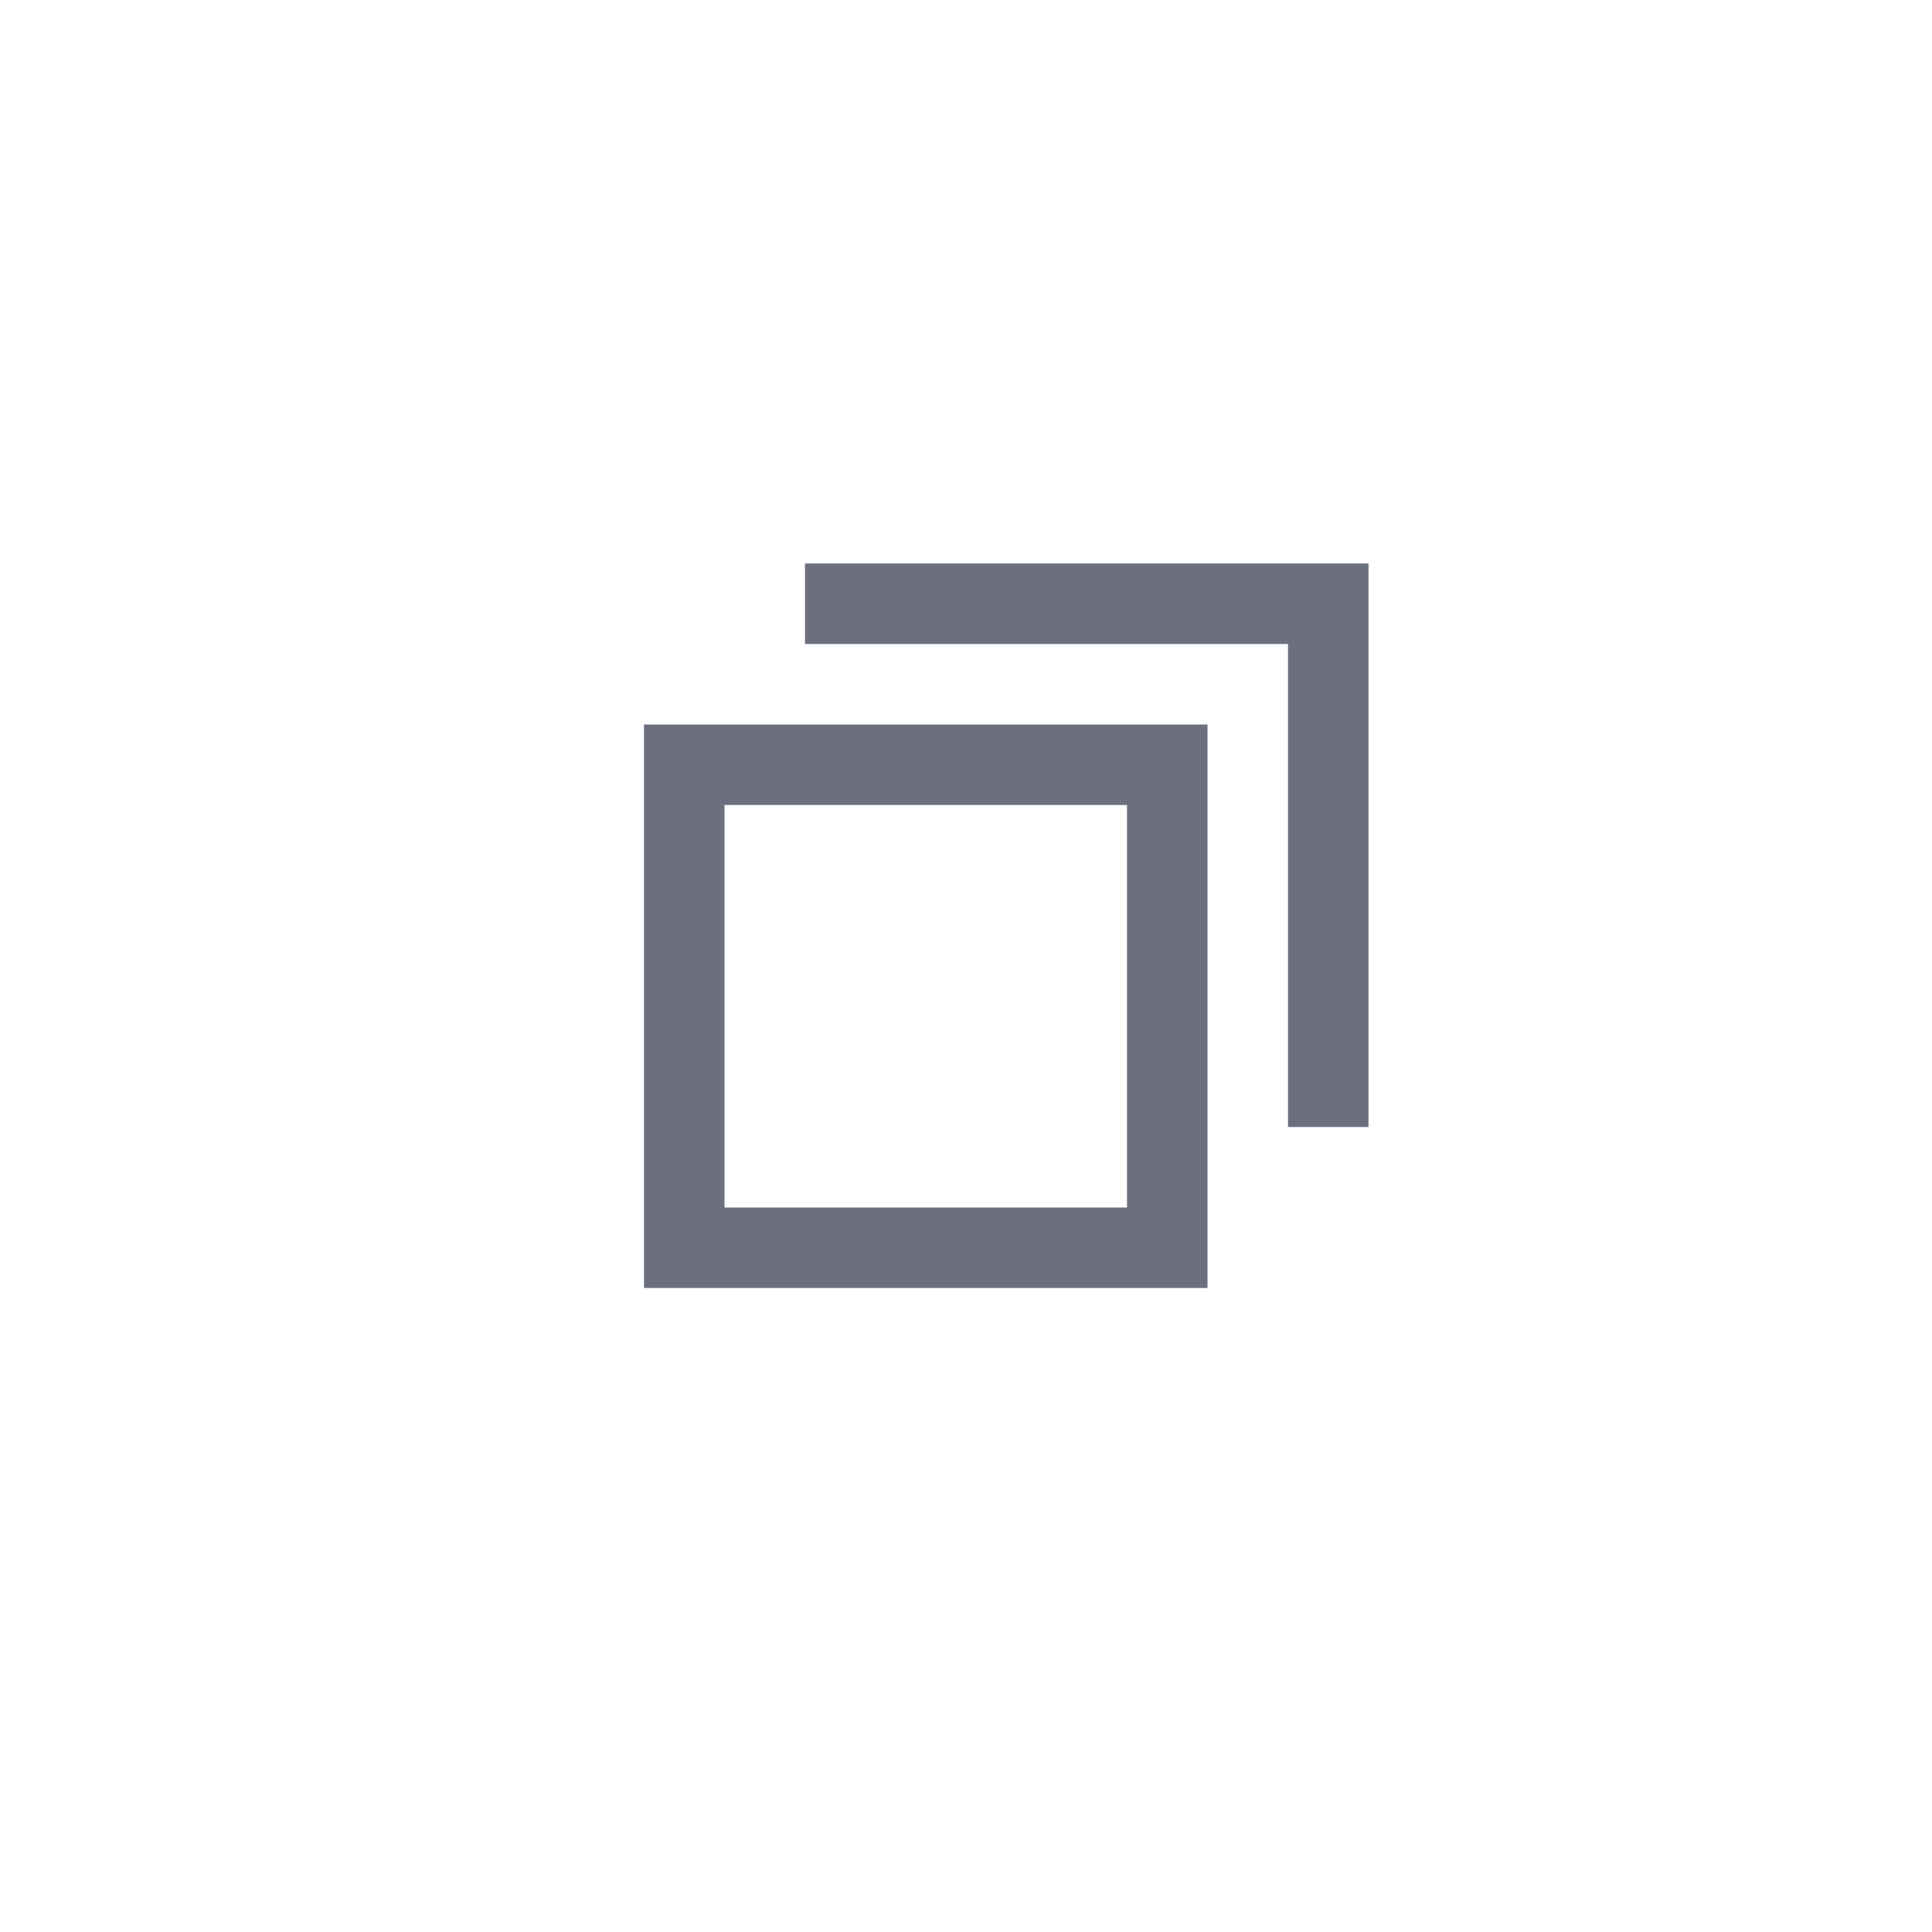
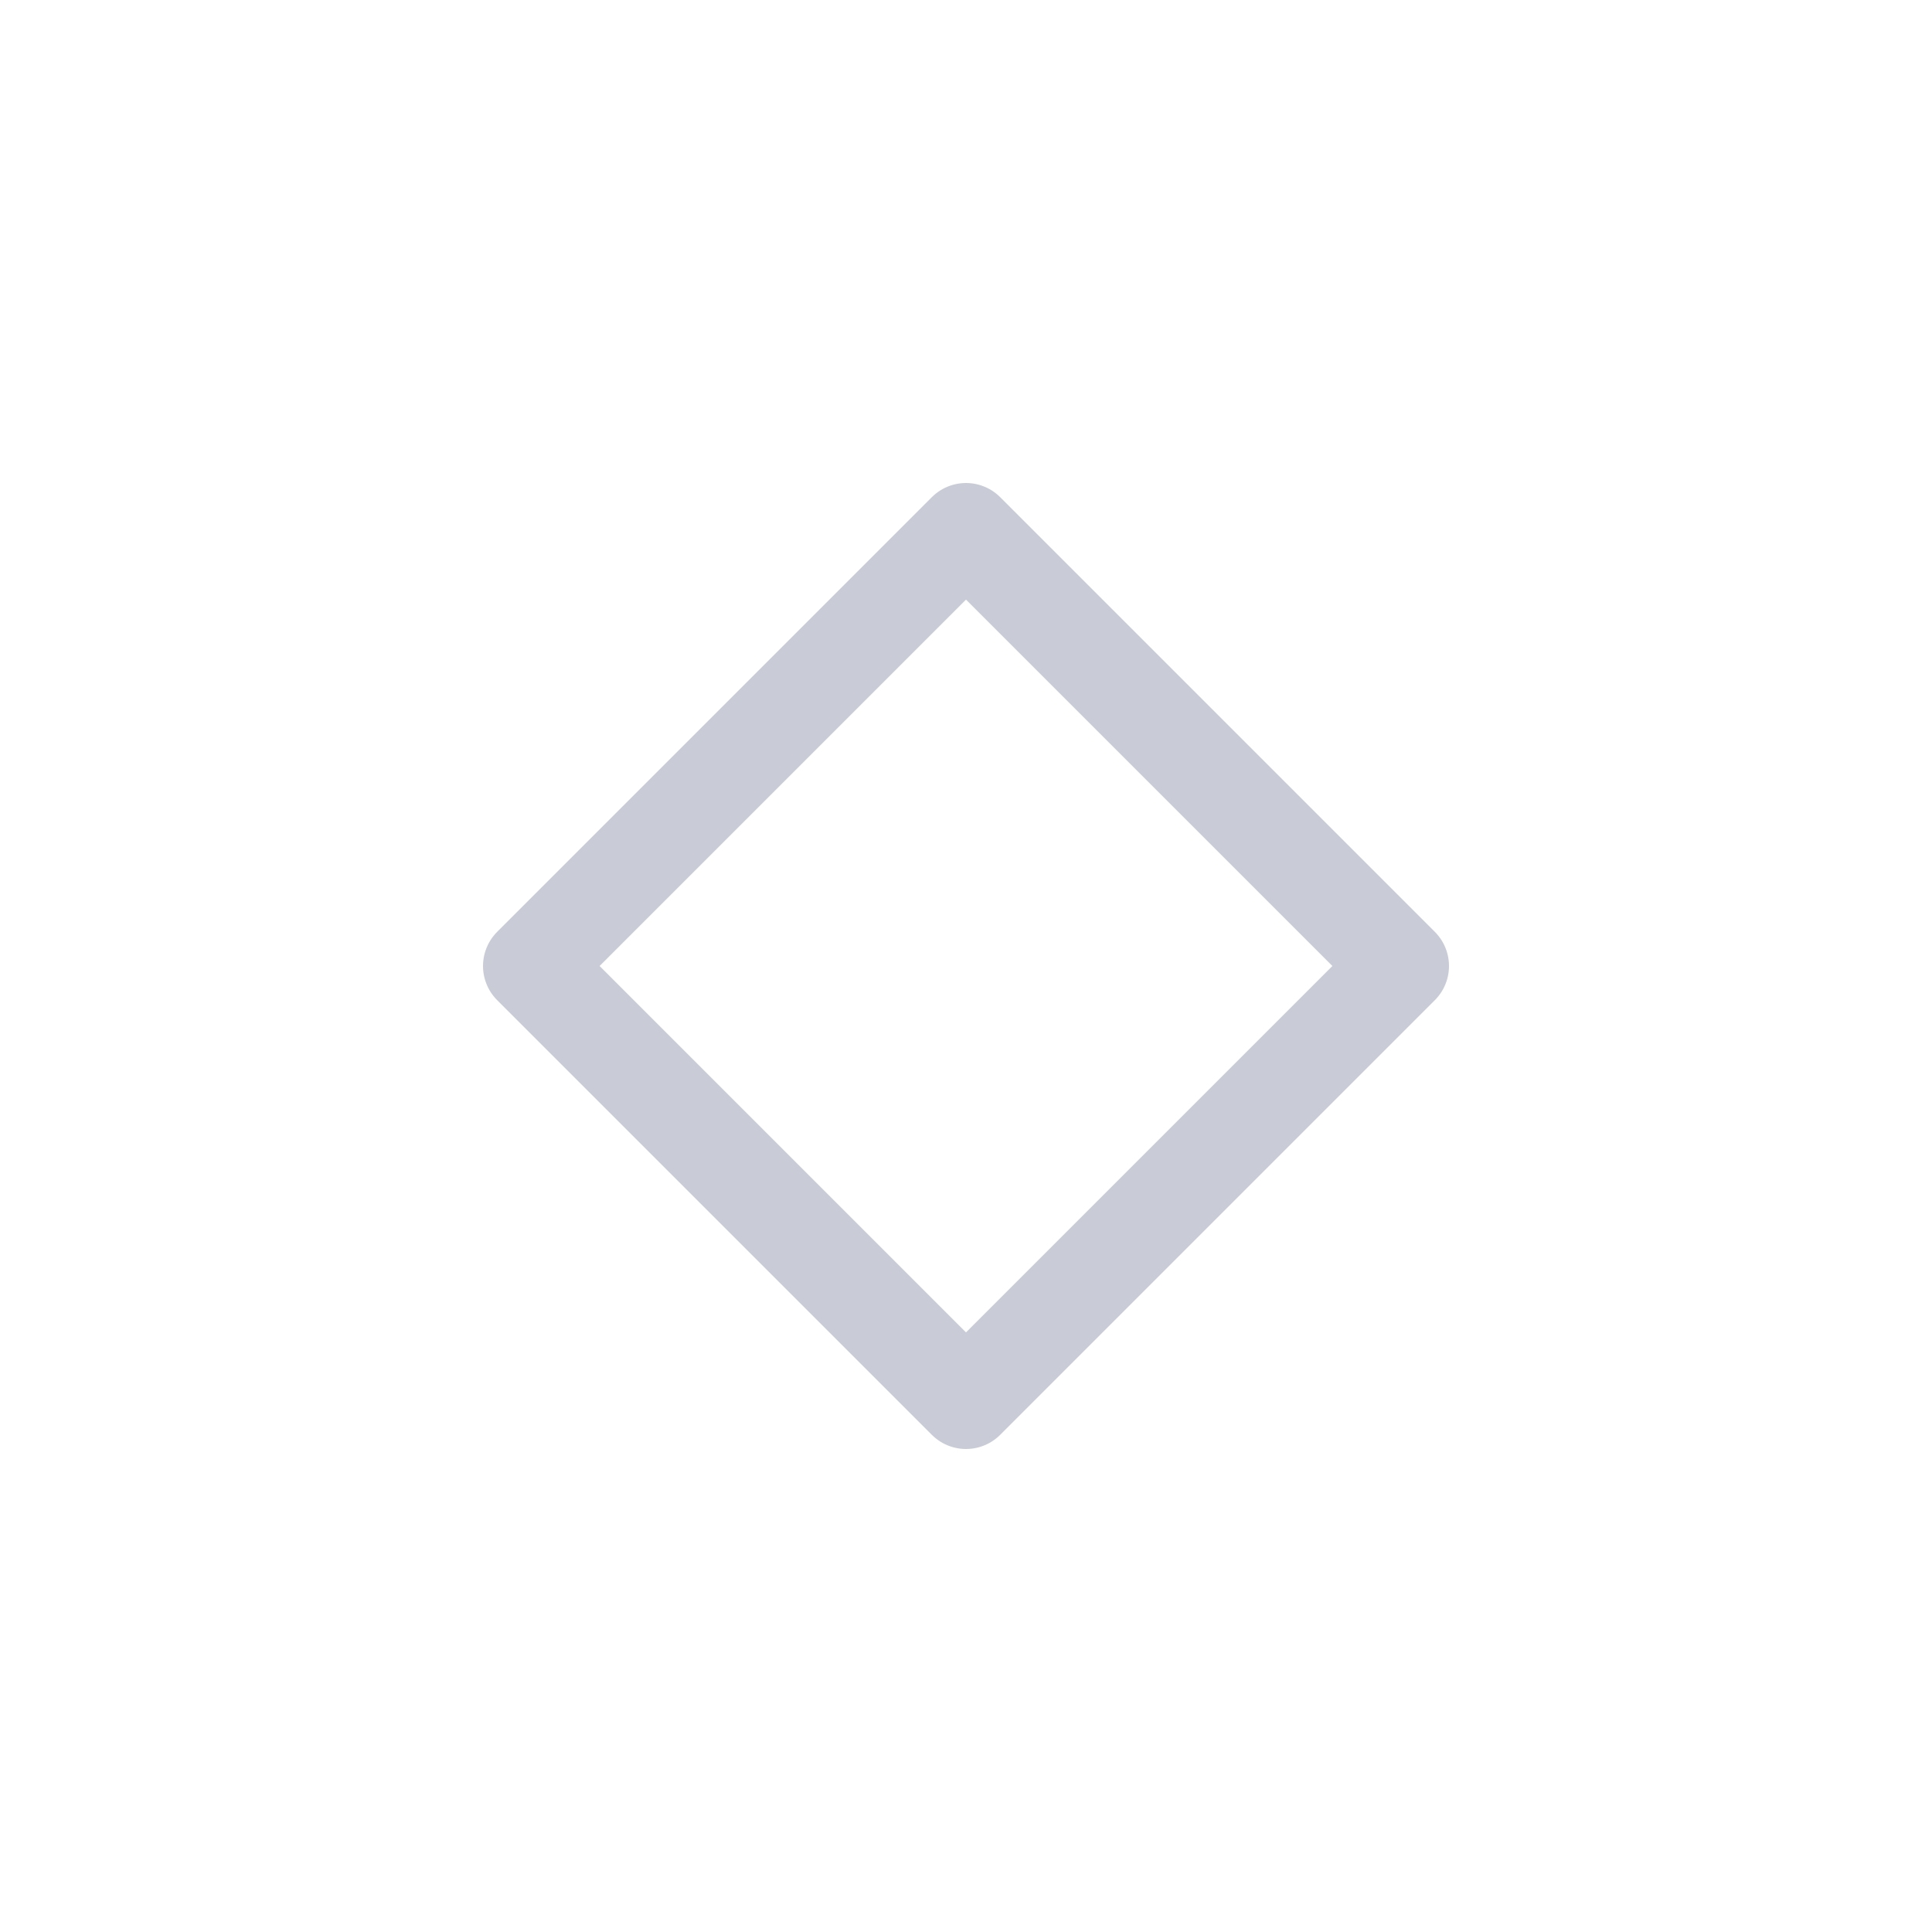
- <svg xmlns="http://www.w3.org/2000/svg" width="24" height="24" viewBox="0 0 24 24" fill="none">
-   <path d="M8.5 9.5V15.5H14.5V9.5H8.5Z" stroke="#6C707E" stroke-linecap="round" />
-   <path d="M16.5 14V7.5H10" stroke="#6C707E" />
+ <svg xmlns="http://www.w3.org/2000/svg" width="20" height="20" viewBox="0 0 20 20" fill="none">
+   <path d="M14.5 10L10 5.5L5.5 10L10 14.5L14.5 10Z" stroke="#C9CCD6" stroke-linecap="round" stroke-linejoin="round" />
</svg>
